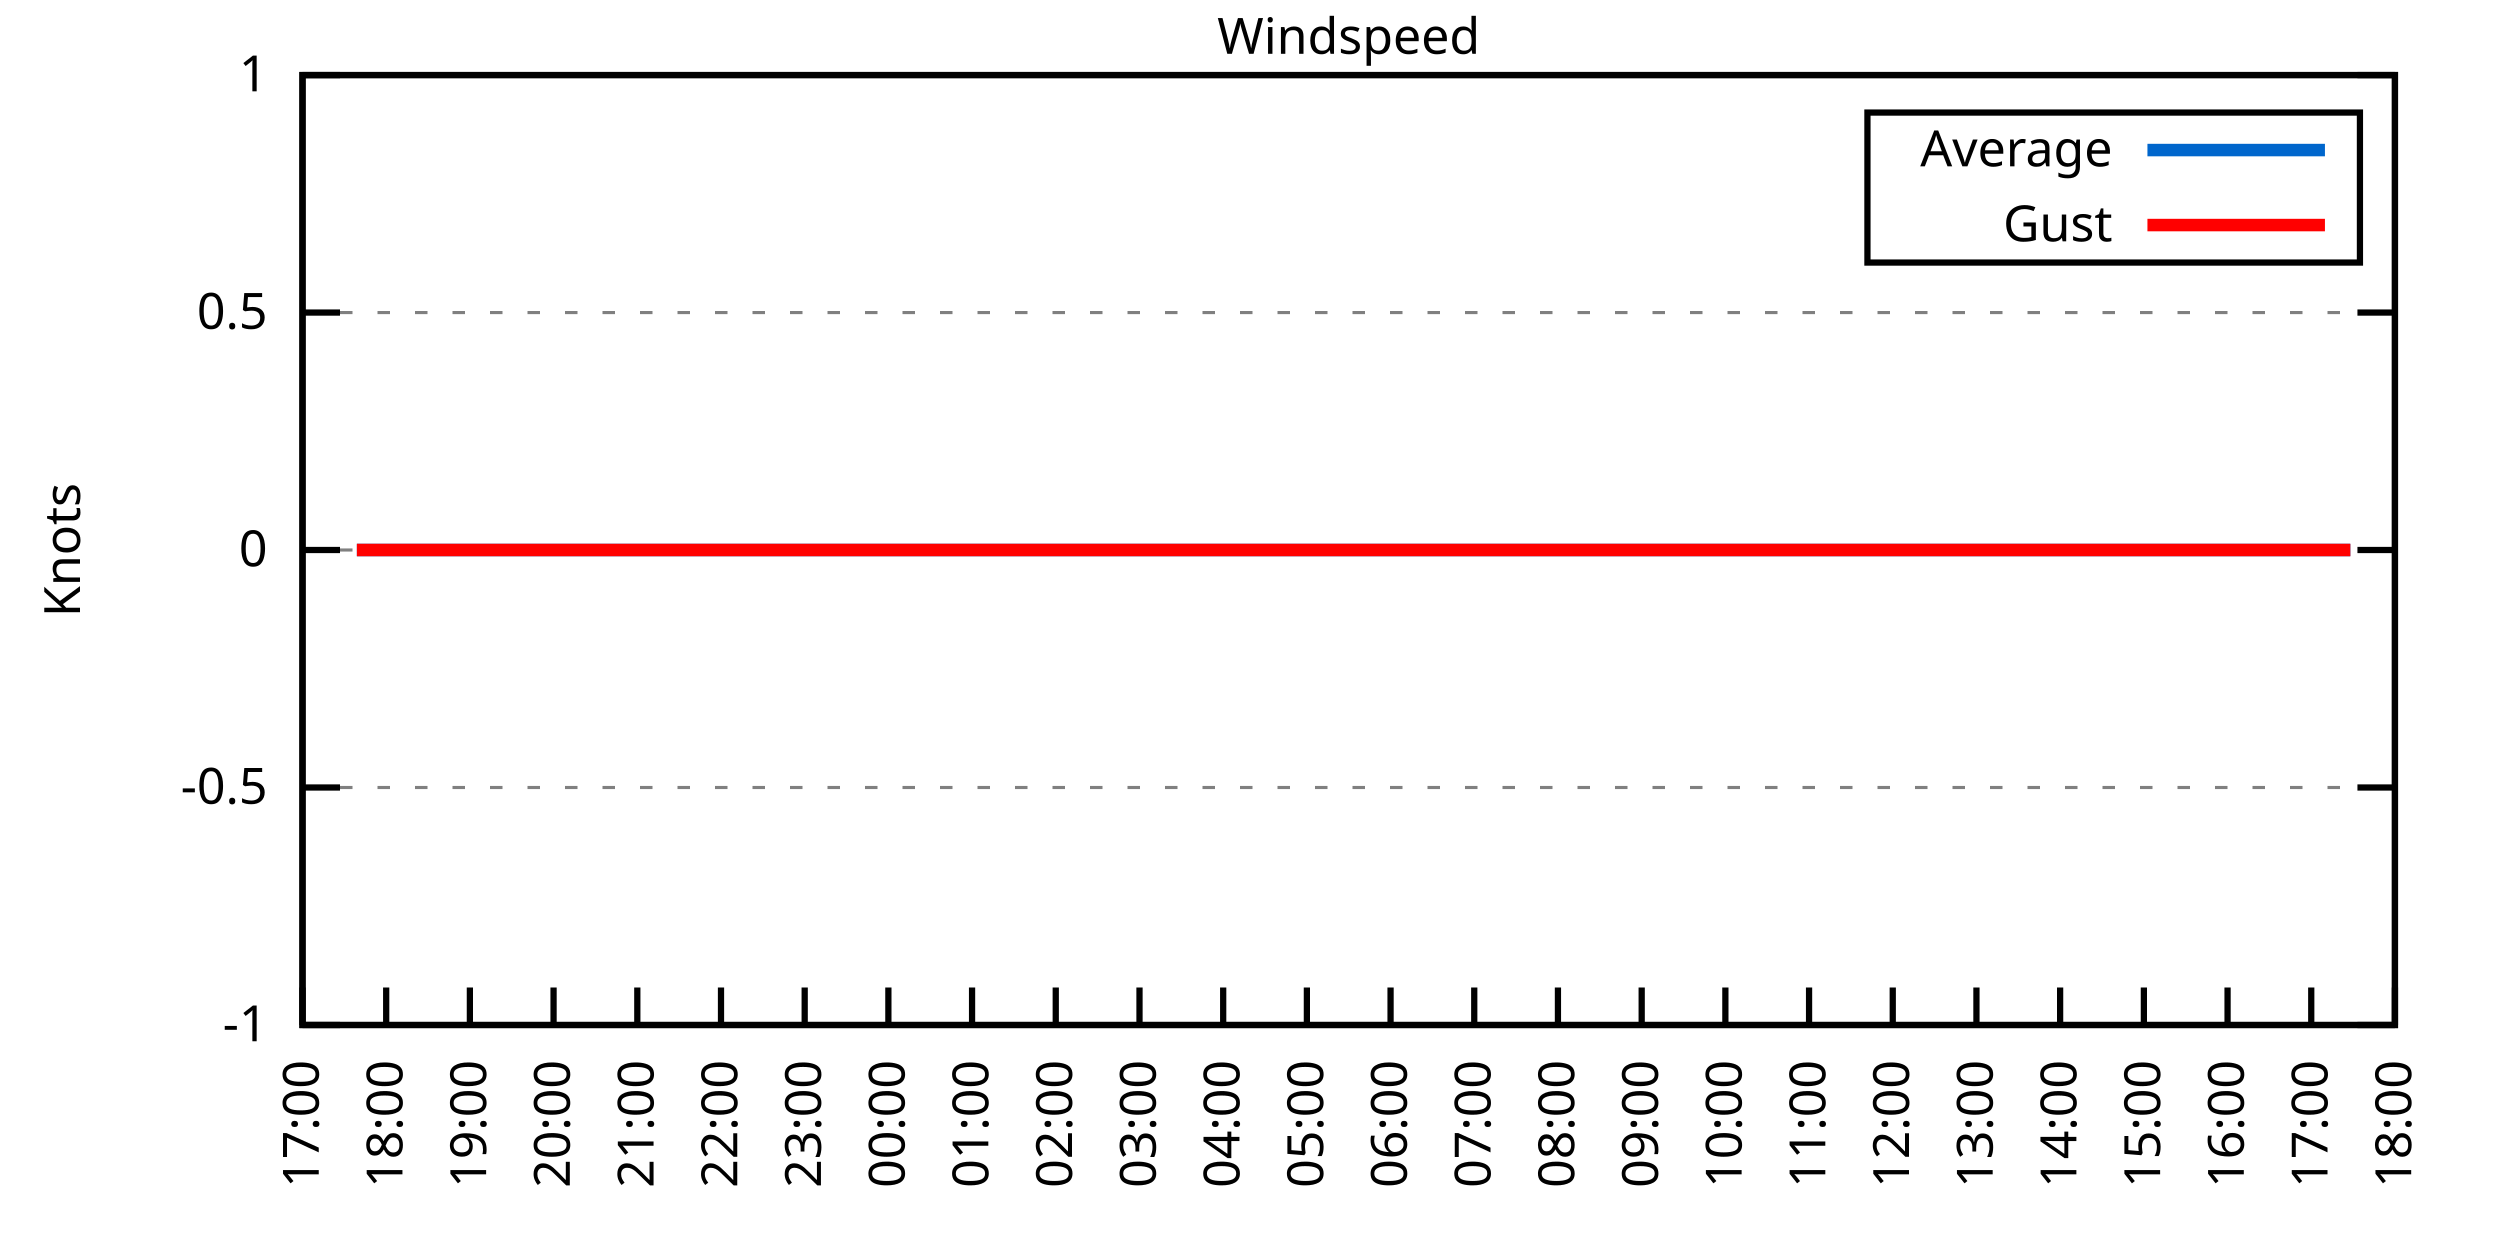
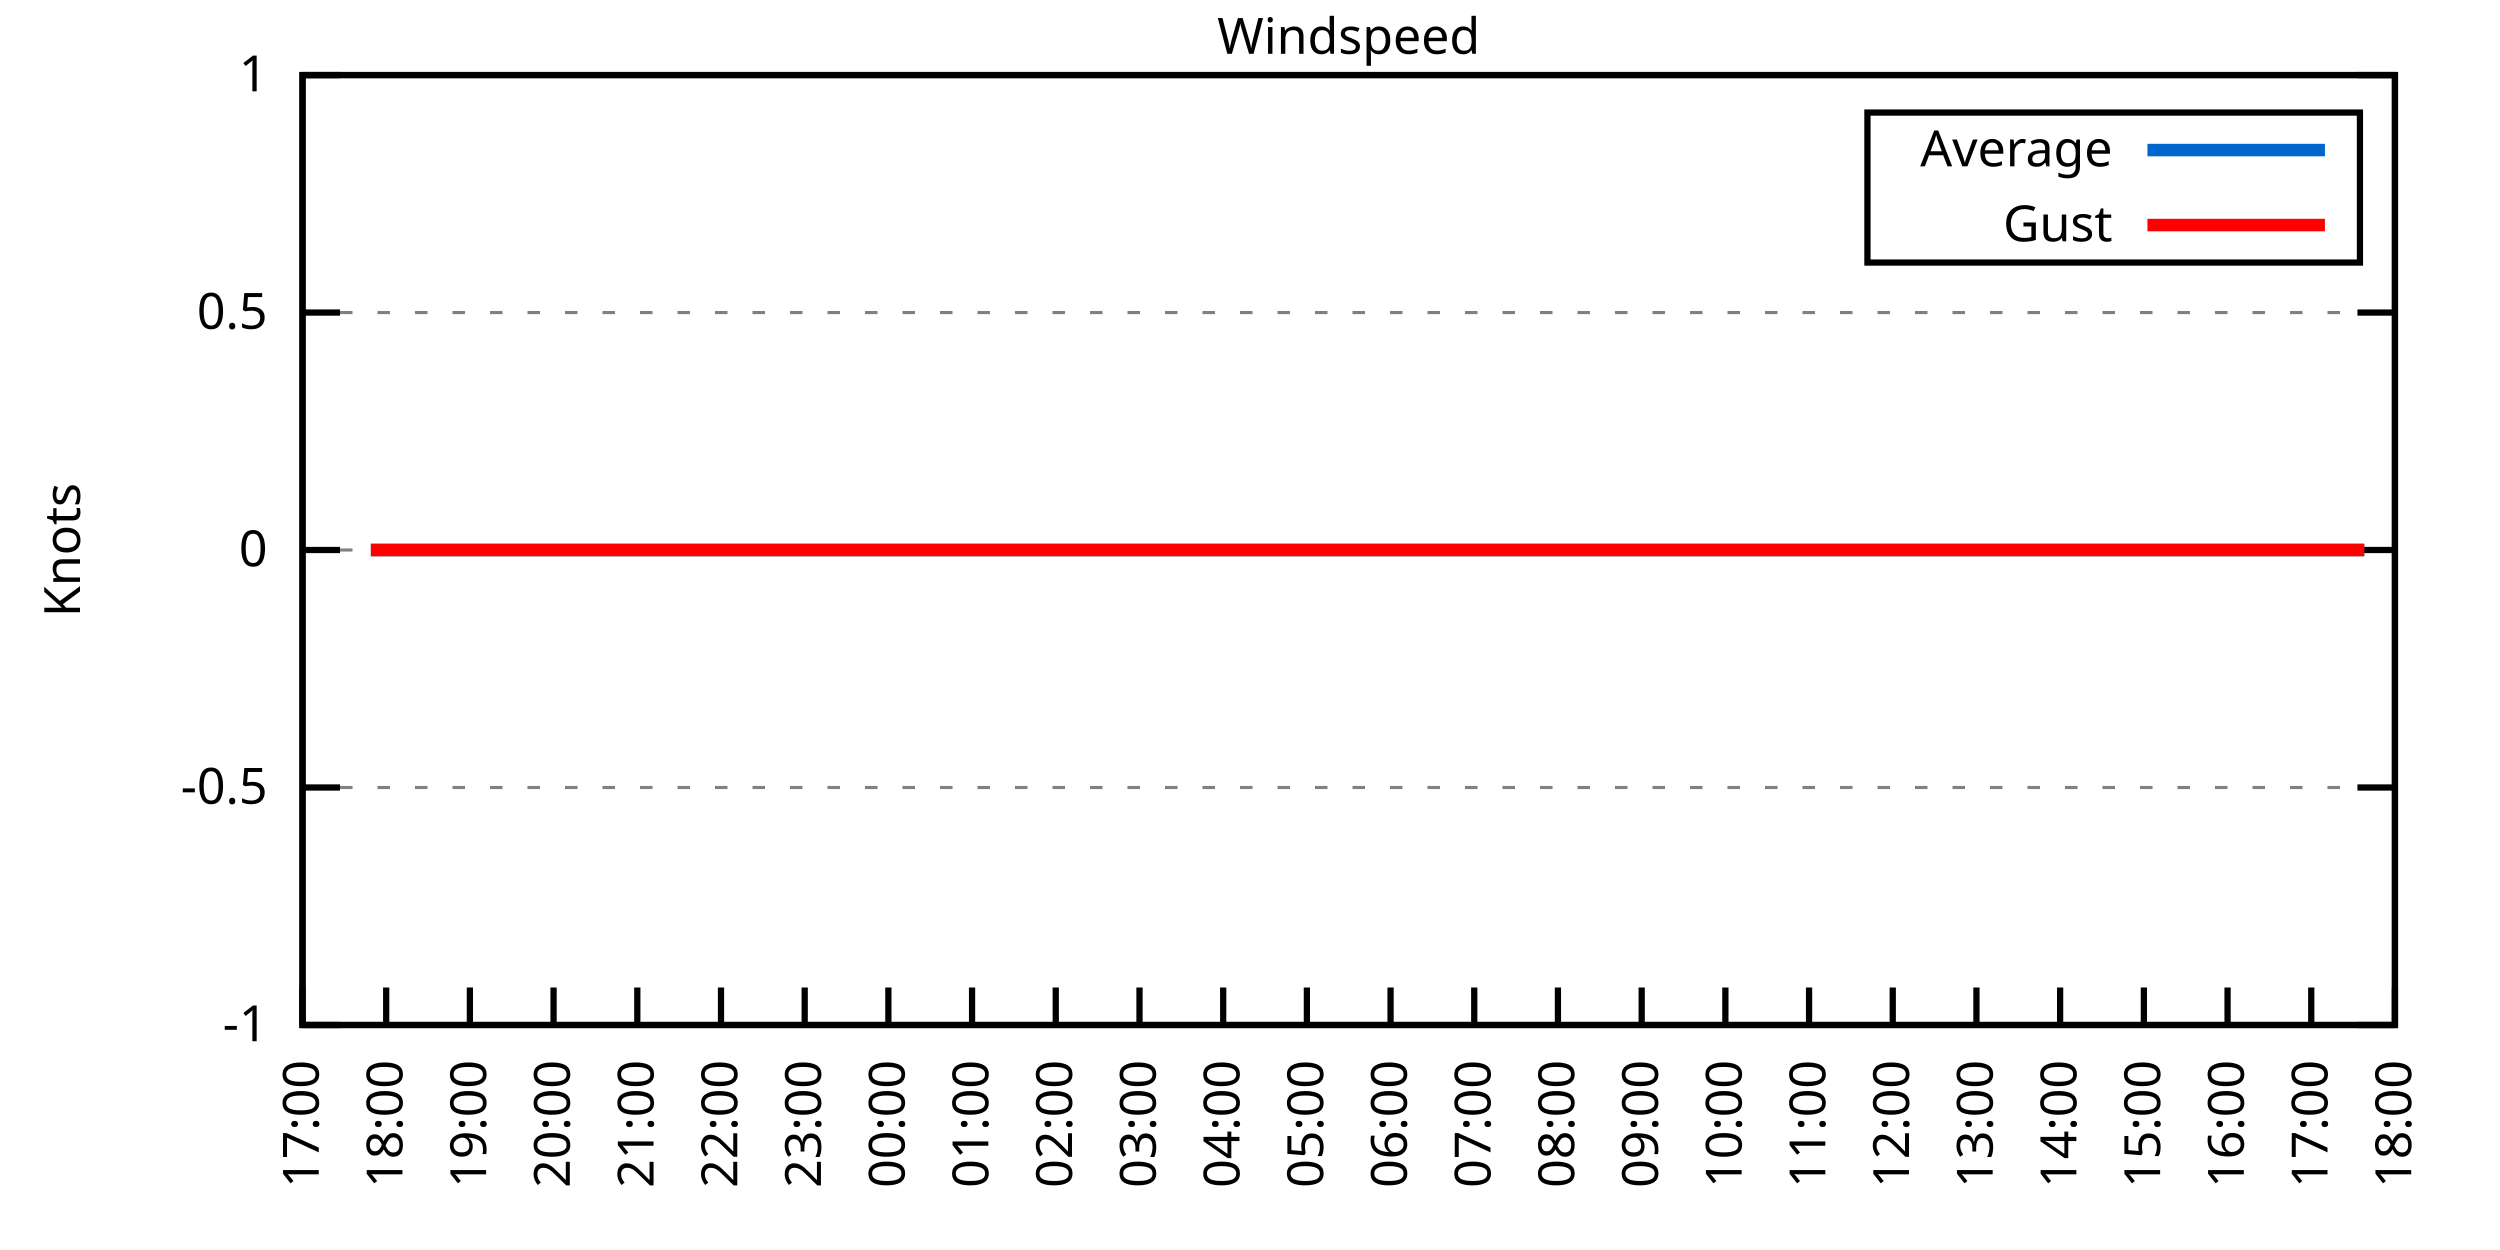
<svg xmlns="http://www.w3.org/2000/svg" xmlns:xlink="http://www.w3.org/1999/xlink" width="400" height="200" viewBox="0 0 400 200">
  <g id="gnuplot_canvas">
    <rect x="0" y="0" width="400" height="200" fill="none" />
    <defs>
      <circle id="gpDot" r="0.5" stroke-width="0.5" stroke="currentColor" />
      <path id="gpPt0" stroke-width="0.333" stroke="currentColor" d="M-1,0 h2 M0,-1 v2" />
      <path id="gpPt1" stroke-width="0.333" stroke="currentColor" d="M-1,-1 L1,1 M1,-1 L-1,1" />
      <path id="gpPt2" stroke-width="0.333" stroke="currentColor" d="M-1,0 L1,0 M0,-1 L0,1 M-1,-1 L1,1 M-1,1 L1,-1" />
      <rect id="gpPt3" stroke-width="0.333" stroke="currentColor" x="-1" y="-1" width="2" height="2" />
      <rect id="gpPt4" stroke-width="0.333" stroke="currentColor" fill="currentColor" x="-1" y="-1" width="2" height="2" />
      <circle id="gpPt5" stroke-width="0.333" stroke="currentColor" cx="0" cy="0" r="1" />
      <use xlink:href="#gpPt5" id="gpPt6" fill="currentColor" stroke="none" />
      <path id="gpPt7" stroke-width="0.333" stroke="currentColor" d="M0,-1.33 L-1.33,0.67 L1.33,0.67 z" />
      <use xlink:href="#gpPt7" id="gpPt8" fill="currentColor" stroke="none" />
      <use xlink:href="#gpPt7" id="gpPt9" stroke="currentColor" transform="rotate(180)" />
      <use xlink:href="#gpPt9" id="gpPt10" fill="currentColor" stroke="none" />
      <use xlink:href="#gpPt3" id="gpPt11" stroke="currentColor" transform="rotate(45)" />
      <use xlink:href="#gpPt11" id="gpPt12" fill="currentColor" stroke="none" />
      <path id="gpPt13" stroke-width="0.333" stroke="currentColor" d="M0,1.330 L1.265,0.411 L0.782,-1.067 L-0.782,-1.076 L-1.265,0.411 z" />
      <use xlink:href="#gpPt13" id="gpPt14" fill="currentColor" stroke="none" />
      <filter id="textbox" filterUnits="objectBoundingBox" x="0" y="0" height="1" width="1">
        <feFlood flood-color="white" flood-opacity="1" result="bgnd" />
        <feComposite in="SourceGraphic" in2="bgnd" operator="atop" />
      </filter>
      <filter id="greybox" filterUnits="objectBoundingBox" x="0" y="0" height="1" width="1">
        <feFlood flood-color="lightgrey" flood-opacity="1" result="grey" />
        <feComposite in="SourceGraphic" in2="grey" operator="atop" />
      </filter>
    </defs>
    <g fill="none" color="white" stroke="currentColor" stroke-width="1.00" stroke-linecap="butt" stroke-linejoin="miter">
</g>
    <g fill="none" color="black" stroke="currentColor" stroke-width="1.00" stroke-linecap="butt" stroke-linejoin="miter">
      <g stroke="none" shape-rendering="crispEdges">
        <polygon fill="rgb(255, 255, 255)" points="48.40,164.00 383.18,164.00 383.18,12.02 48.40,12.02 " />
      </g>
    </g>
    <g fill="none" color="black" stroke="currentColor" stroke-width="1.00" stroke-linecap="butt" stroke-linejoin="miter">
</g>
    <g fill="none" color="black" stroke="black" stroke-width="0.50" stroke-linecap="butt" stroke-linejoin="miter">
</g>
    <g fill="none" color="gray" stroke="currentColor" stroke-width="0.50" stroke-linecap="butt" stroke-linejoin="miter">
      <path stroke="gray" stroke-dasharray="2,4" class="gridline" d="M48.40,164.00 L383.19,164.00  " />
    </g>
    <g fill="none" color="gray" stroke="gray" stroke-width="1.00" stroke-linecap="butt" stroke-linejoin="miter">
</g>
    <g fill="none" color="black" stroke="currentColor" stroke-width="1.00" stroke-linecap="butt" stroke-linejoin="miter">
      <path stroke="black" d="M48.40,164.00 L54.40,164.00 M383.19,164.00 L377.19,164.00  " />
      <g transform="translate(42.80,166.60)" stroke="none" fill="black" font-family="Sans" font-size="8.00" text-anchor="end">
        <text>
          <tspan font-family="Sans">-1</tspan>
        </text>
      </g>
    </g>
    <g fill="none" color="black" stroke="currentColor" stroke-width="1.00" stroke-linecap="butt" stroke-linejoin="miter">
</g>
    <g fill="none" color="black" stroke="black" stroke-width="0.50" stroke-linecap="butt" stroke-linejoin="miter">
</g>
    <g fill="none" color="gray" stroke="currentColor" stroke-width="0.50" stroke-linecap="butt" stroke-linejoin="miter">
      <path stroke="gray" stroke-dasharray="2,4" class="gridline" d="M48.40,126.00 L383.19,126.00  " />
    </g>
    <g fill="none" color="gray" stroke="gray" stroke-width="1.00" stroke-linecap="butt" stroke-linejoin="miter">
</g>
    <g fill="none" color="black" stroke="currentColor" stroke-width="1.00" stroke-linecap="butt" stroke-linejoin="miter">
      <path stroke="black" d="M48.40,126.00 L54.40,126.00 M383.19,126.00 L377.19,126.00  " />
      <g transform="translate(42.80,128.60)" stroke="none" fill="black" font-family="Sans" font-size="8.00" text-anchor="end">
        <text>
          <tspan font-family="Sans">-0.5</tspan>
        </text>
      </g>
    </g>
    <g fill="none" color="black" stroke="currentColor" stroke-width="1.00" stroke-linecap="butt" stroke-linejoin="miter">
</g>
    <g fill="none" color="black" stroke="black" stroke-width="0.50" stroke-linecap="butt" stroke-linejoin="miter">
</g>
    <g fill="none" color="gray" stroke="currentColor" stroke-width="0.50" stroke-linecap="butt" stroke-linejoin="miter">
      <path stroke="gray" stroke-dasharray="2,4" class="gridline" d="M48.40,88.00 L383.19,88.00  " />
    </g>
    <g fill="none" color="gray" stroke="gray" stroke-width="1.00" stroke-linecap="butt" stroke-linejoin="miter">
</g>
    <g fill="none" color="black" stroke="currentColor" stroke-width="1.00" stroke-linecap="butt" stroke-linejoin="miter">
      <path stroke="black" d="M48.40,88.00 L54.40,88.00 M383.19,88.00 L377.19,88.00  " />
      <g transform="translate(42.80,90.60)" stroke="none" fill="black" font-family="Sans" font-size="8.00" text-anchor="end">
        <text>
          <tspan font-family="Sans"> 0</tspan>
        </text>
      </g>
    </g>
    <g fill="none" color="black" stroke="currentColor" stroke-width="1.00" stroke-linecap="butt" stroke-linejoin="miter">
</g>
    <g fill="none" color="black" stroke="black" stroke-width="0.50" stroke-linecap="butt" stroke-linejoin="miter">
</g>
    <g fill="none" color="gray" stroke="currentColor" stroke-width="0.50" stroke-linecap="butt" stroke-linejoin="miter">
      <path stroke="gray" stroke-dasharray="2,4" class="gridline" d="M48.40,50.01 L383.19,50.01  " />
    </g>
    <g fill="none" color="gray" stroke="gray" stroke-width="1.00" stroke-linecap="butt" stroke-linejoin="miter">
</g>
    <g fill="none" color="black" stroke="currentColor" stroke-width="1.00" stroke-linecap="butt" stroke-linejoin="miter">
      <path stroke="black" d="M48.40,50.01 L54.40,50.01 M383.19,50.01 L377.19,50.01  " />
      <g transform="translate(42.80,52.61)" stroke="none" fill="black" font-family="Sans" font-size="8.00" text-anchor="end">
        <text>
          <tspan font-family="Sans"> 0.5</tspan>
        </text>
      </g>
    </g>
    <g fill="none" color="black" stroke="currentColor" stroke-width="1.00" stroke-linecap="butt" stroke-linejoin="miter">
</g>
    <g fill="none" color="black" stroke="black" stroke-width="0.50" stroke-linecap="butt" stroke-linejoin="miter">
</g>
    <g fill="none" color="gray" stroke="currentColor" stroke-width="0.50" stroke-linecap="butt" stroke-linejoin="miter">
      <path stroke="gray" stroke-dasharray="2,4" class="gridline" d="M48.40,12.01 L383.19,12.01  " />
    </g>
    <g fill="none" color="gray" stroke="gray" stroke-width="1.00" stroke-linecap="butt" stroke-linejoin="miter">
</g>
    <g fill="none" color="black" stroke="currentColor" stroke-width="1.00" stroke-linecap="butt" stroke-linejoin="miter">
      <path stroke="black" d="M48.40,12.01 L54.40,12.01 M383.19,12.01 L377.19,12.01  " />
      <g transform="translate(42.80,14.61)" stroke="none" fill="black" font-family="Sans" font-size="8.00" text-anchor="end">
        <text>
          <tspan font-family="Sans"> 1</tspan>
        </text>
      </g>
    </g>
    <g fill="none" color="black" stroke="currentColor" stroke-width="1.00" stroke-linecap="butt" stroke-linejoin="miter">
      <path stroke="black" d="M48.40,164.00 L48.40,158.00  " />
      <g transform="translate(51.00,169.60) rotate(270.00)" stroke="none" fill="black" font-family="Sans" font-size="8.00" text-anchor="end">
        <text>
          <tspan font-family="Sans">17:00</tspan>
        </text>
      </g>
    </g>
    <g fill="none" color="black" stroke="currentColor" stroke-width="1.00" stroke-linecap="butt" stroke-linejoin="miter">
      <path stroke="black" d="M61.79,164.00 L61.79,158.00  " />
      <g transform="translate(64.39,169.60) rotate(270.00)" stroke="none" fill="black" font-family="Sans" font-size="8.00" text-anchor="end">
        <text>
          <tspan font-family="Sans">18:00</tspan>
        </text>
      </g>
    </g>
    <g fill="none" color="black" stroke="currentColor" stroke-width="1.00" stroke-linecap="butt" stroke-linejoin="miter">
      <path stroke="black" d="M75.18,164.00 L75.18,158.00  " />
      <g transform="translate(77.78,169.60) rotate(270.00)" stroke="none" fill="black" font-family="Sans" font-size="8.00" text-anchor="end">
        <text>
          <tspan font-family="Sans">19:00</tspan>
        </text>
      </g>
    </g>
    <g fill="none" color="black" stroke="currentColor" stroke-width="1.00" stroke-linecap="butt" stroke-linejoin="miter">
      <path stroke="black" d="M88.57,164.00 L88.57,158.00  " />
      <g transform="translate(91.17,169.60) rotate(270.00)" stroke="none" fill="black" font-family="Sans" font-size="8.00" text-anchor="end">
        <text>
          <tspan font-family="Sans">20:00</tspan>
        </text>
      </g>
    </g>
    <g fill="none" color="black" stroke="currentColor" stroke-width="1.00" stroke-linecap="butt" stroke-linejoin="miter">
      <path stroke="black" d="M101.97,164.00 L101.97,158.00  " />
      <g transform="translate(104.57,169.60) rotate(270.00)" stroke="none" fill="black" font-family="Sans" font-size="8.00" text-anchor="end">
        <text>
          <tspan font-family="Sans">21:00</tspan>
        </text>
      </g>
    </g>
    <g fill="none" color="black" stroke="currentColor" stroke-width="1.00" stroke-linecap="butt" stroke-linejoin="miter">
      <path stroke="black" d="M115.36,164.00 L115.36,158.00  " />
      <g transform="translate(117.96,169.60) rotate(270.00)" stroke="none" fill="black" font-family="Sans" font-size="8.00" text-anchor="end">
        <text>
          <tspan font-family="Sans">22:00</tspan>
        </text>
      </g>
    </g>
    <g fill="none" color="black" stroke="currentColor" stroke-width="1.00" stroke-linecap="butt" stroke-linejoin="miter">
      <path stroke="black" d="M128.75,164.00 L128.75,158.00  " />
      <g transform="translate(131.35,169.60) rotate(270.00)" stroke="none" fill="black" font-family="Sans" font-size="8.00" text-anchor="end">
        <text>
          <tspan font-family="Sans">23:00</tspan>
        </text>
      </g>
    </g>
    <g fill="none" color="black" stroke="currentColor" stroke-width="1.00" stroke-linecap="butt" stroke-linejoin="miter">
      <path stroke="black" d="M142.14,164.00 L142.14,158.00  " />
      <g transform="translate(144.74,169.60) rotate(270.00)" stroke="none" fill="black" font-family="Sans" font-size="8.00" text-anchor="end">
        <text>
          <tspan font-family="Sans">00:00</tspan>
        </text>
      </g>
    </g>
    <g fill="none" color="black" stroke="currentColor" stroke-width="1.00" stroke-linecap="butt" stroke-linejoin="miter">
      <path stroke="black" d="M155.53,164.00 L155.53,158.00  " />
      <g transform="translate(158.13,169.60) rotate(270.00)" stroke="none" fill="black" font-family="Sans" font-size="8.00" text-anchor="end">
        <text>
          <tspan font-family="Sans">01:00</tspan>
        </text>
      </g>
    </g>
    <g fill="none" color="black" stroke="currentColor" stroke-width="1.00" stroke-linecap="butt" stroke-linejoin="miter">
      <path stroke="black" d="M168.92,164.00 L168.92,158.00  " />
      <g transform="translate(171.52,169.60) rotate(270.00)" stroke="none" fill="black" font-family="Sans" font-size="8.00" text-anchor="end">
        <text>
          <tspan font-family="Sans">02:00</tspan>
        </text>
      </g>
    </g>
    <g fill="none" color="black" stroke="currentColor" stroke-width="1.00" stroke-linecap="butt" stroke-linejoin="miter">
      <path stroke="black" d="M182.32,164.00 L182.32,158.00  " />
      <g transform="translate(184.92,169.60) rotate(270.00)" stroke="none" fill="black" font-family="Sans" font-size="8.00" text-anchor="end">
        <text>
          <tspan font-family="Sans">03:00</tspan>
        </text>
      </g>
    </g>
    <g fill="none" color="black" stroke="currentColor" stroke-width="1.00" stroke-linecap="butt" stroke-linejoin="miter">
      <path stroke="black" d="M195.71,164.00 L195.71,158.00  " />
      <g transform="translate(198.31,169.60) rotate(270.00)" stroke="none" fill="black" font-family="Sans" font-size="8.00" text-anchor="end">
        <text>
          <tspan font-family="Sans">04:00</tspan>
        </text>
      </g>
    </g>
    <g fill="none" color="black" stroke="currentColor" stroke-width="1.00" stroke-linecap="butt" stroke-linejoin="miter">
      <path stroke="black" d="M209.10,164.00 L209.10,158.00  " />
      <g transform="translate(211.70,169.60) rotate(270.00)" stroke="none" fill="black" font-family="Sans" font-size="8.00" text-anchor="end">
        <text>
          <tspan font-family="Sans">05:00</tspan>
        </text>
      </g>
    </g>
    <g fill="none" color="black" stroke="currentColor" stroke-width="1.00" stroke-linecap="butt" stroke-linejoin="miter">
      <path stroke="black" d="M222.49,164.00 L222.49,158.00  " />
      <g transform="translate(225.09,169.60) rotate(270.00)" stroke="none" fill="black" font-family="Sans" font-size="8.00" text-anchor="end">
        <text>
          <tspan font-family="Sans">06:00</tspan>
        </text>
      </g>
    </g>
    <g fill="none" color="black" stroke="currentColor" stroke-width="1.00" stroke-linecap="butt" stroke-linejoin="miter">
      <path stroke="black" d="M235.88,164.00 L235.88,158.00  " />
      <g transform="translate(238.48,169.60) rotate(270.00)" stroke="none" fill="black" font-family="Sans" font-size="8.00" text-anchor="end">
        <text>
          <tspan font-family="Sans">07:00</tspan>
        </text>
      </g>
    </g>
    <g fill="none" color="black" stroke="currentColor" stroke-width="1.00" stroke-linecap="butt" stroke-linejoin="miter">
      <path stroke="black" d="M249.27,164.00 L249.27,158.00  " />
      <g transform="translate(251.87,169.60) rotate(270.00)" stroke="none" fill="black" font-family="Sans" font-size="8.00" text-anchor="end">
        <text>
          <tspan font-family="Sans">08:00</tspan>
        </text>
      </g>
    </g>
    <g fill="none" color="black" stroke="currentColor" stroke-width="1.00" stroke-linecap="butt" stroke-linejoin="miter">
      <path stroke="black" d="M262.67,164.00 L262.67,158.00  " />
      <g transform="translate(265.27,169.60) rotate(270.00)" stroke="none" fill="black" font-family="Sans" font-size="8.00" text-anchor="end">
        <text>
          <tspan font-family="Sans">09:00</tspan>
        </text>
      </g>
    </g>
    <g fill="none" color="black" stroke="currentColor" stroke-width="1.00" stroke-linecap="butt" stroke-linejoin="miter">
      <path stroke="black" d="M276.06,164.00 L276.06,158.00  " />
      <g transform="translate(278.66,169.60) rotate(270.00)" stroke="none" fill="black" font-family="Sans" font-size="8.00" text-anchor="end">
        <text>
          <tspan font-family="Sans">10:00</tspan>
        </text>
      </g>
    </g>
    <g fill="none" color="black" stroke="currentColor" stroke-width="1.00" stroke-linecap="butt" stroke-linejoin="miter">
      <path stroke="black" d="M289.45,164.00 L289.45,158.00  " />
      <g transform="translate(292.05,169.60) rotate(270.00)" stroke="none" fill="black" font-family="Sans" font-size="8.00" text-anchor="end">
        <text>
          <tspan font-family="Sans">11:00</tspan>
        </text>
      </g>
    </g>
    <g fill="none" color="black" stroke="currentColor" stroke-width="1.00" stroke-linecap="butt" stroke-linejoin="miter">
      <path stroke="black" d="M302.84,164.00 L302.84,158.00  " />
      <g transform="translate(305.44,169.60) rotate(270.00)" stroke="none" fill="black" font-family="Sans" font-size="8.00" text-anchor="end">
        <text>
          <tspan font-family="Sans">12:00</tspan>
        </text>
      </g>
    </g>
    <g fill="none" color="black" stroke="currentColor" stroke-width="1.00" stroke-linecap="butt" stroke-linejoin="miter">
      <path stroke="black" d="M316.23,164.00 L316.23,158.00  " />
      <g transform="translate(318.83,169.60) rotate(270.00)" stroke="none" fill="black" font-family="Sans" font-size="8.00" text-anchor="end">
        <text>
          <tspan font-family="Sans">13:00</tspan>
        </text>
      </g>
    </g>
    <g fill="none" color="black" stroke="currentColor" stroke-width="1.00" stroke-linecap="butt" stroke-linejoin="miter">
      <path stroke="black" d="M329.62,164.00 L329.62,158.00  " />
      <g transform="translate(332.22,169.60) rotate(270.00)" stroke="none" fill="black" font-family="Sans" font-size="8.00" text-anchor="end">
        <text>
          <tspan font-family="Sans">14:00</tspan>
        </text>
      </g>
    </g>
    <g fill="none" color="black" stroke="currentColor" stroke-width="1.00" stroke-linecap="butt" stroke-linejoin="miter">
      <path stroke="black" d="M343.02,164.00 L343.02,158.00  " />
      <g transform="translate(345.62,169.60) rotate(270.00)" stroke="none" fill="black" font-family="Sans" font-size="8.00" text-anchor="end">
        <text>
          <tspan font-family="Sans">15:00</tspan>
        </text>
      </g>
    </g>
    <g fill="none" color="black" stroke="currentColor" stroke-width="1.00" stroke-linecap="butt" stroke-linejoin="miter">
      <path stroke="black" d="M356.41,164.00 L356.41,158.00  " />
      <g transform="translate(359.01,169.60) rotate(270.00)" stroke="none" fill="black" font-family="Sans" font-size="8.00" text-anchor="end">
        <text>
          <tspan font-family="Sans">16:00</tspan>
        </text>
      </g>
    </g>
    <g fill="none" color="black" stroke="currentColor" stroke-width="1.00" stroke-linecap="butt" stroke-linejoin="miter">
      <path stroke="black" d="M369.80,164.00 L369.80,158.00  " />
      <g transform="translate(372.40,169.60) rotate(270.00)" stroke="none" fill="black" font-family="Sans" font-size="8.00" text-anchor="end">
        <text>
          <tspan font-family="Sans">17:00</tspan>
        </text>
      </g>
    </g>
    <g fill="none" color="black" stroke="currentColor" stroke-width="1.00" stroke-linecap="butt" stroke-linejoin="miter">
      <path stroke="black" d="M383.19,164.00 L383.19,158.00  " />
      <g transform="translate(385.79,169.60) rotate(270.00)" stroke="none" fill="black" font-family="Sans" font-size="8.00" text-anchor="end">
        <text>
          <tspan font-family="Sans">18:00</tspan>
        </text>
      </g>
    </g>
    <g fill="none" color="black" stroke="currentColor" stroke-width="1.00" stroke-linecap="butt" stroke-linejoin="miter">
</g>
    <g fill="none" color="black" stroke="currentColor" stroke-width="1.00" stroke-linecap="butt" stroke-linejoin="miter">
      <path stroke="black" d="M48.40,12.01 L48.40,164.00 L383.19,164.00 L383.19,12.01 L48.40,12.01 Z  " />
    </g>
    <g fill="none" color="black" stroke="currentColor" stroke-width="1.00" stroke-linecap="butt" stroke-linejoin="miter">
</g>
    <g fill="none" color="black" stroke="currentColor" stroke-width="1.00" stroke-linecap="butt" stroke-linejoin="miter">
      <path stroke="black" d="M298.79,42.01 L298.79,18.01 L377.59,18.01 L377.59,42.01 L298.79,42.01 Z  " />
    </g>
    <g id="Windspeed_plot_1">
      <g fill="none" color="white" stroke="black" stroke-width="2.00" stroke-linecap="butt" stroke-linejoin="miter">
</g>
      <g fill="none" color="black" stroke="currentColor" stroke-width="2.00" stroke-linecap="butt" stroke-linejoin="miter">
        <g transform="translate(337.99,26.61)" stroke="none" fill="black" font-family="Sans" font-size="8.00" text-anchor="end">
          <text>
            <tspan font-family="Sans">Average</tspan>
          </text>
        </g>
      </g>
      <g fill="none" color="black" stroke="currentColor" stroke-width="2.00" stroke-linecap="butt" stroke-linejoin="miter">
-         <path stroke="rgb(  0, 102, 204)" d="M343.59,24.01 L371.99,24.01 M57.10,88.00 L59.34,88.00 L61.35,88.00 L63.80,88.00 L65.81,88.00 L68.26,88.00   L70.27,88.00 L72.73,88.00 L74.96,88.00 L76.97,88.00 L79.20,88.00 L81.43,88.00 L83.89,88.00 L86.12,88.00   L88.13,88.00 L90.36,88.00 L92.82,88.00 L94.82,88.00 L97.28,88.00 L99.51,88.00 L101.52,88.00 L103.98,88.00   L106.21,88.00 L108.22,88.00 L110.45,88.00 L112.90,88.00 L114.91,88.00 L117.14,88.00 L119.15,88.00 L121.61,88.00   L124.06,88.00 L126.07,88.00 L128.30,88.00 L130.76,88.00 L132.99,88.00 L135.22,88.00 L137.45,88.00 L139.69,88.00   L141.69,88.00 L144.15,88.00 L146.16,88.00 L148.61,88.00 L150.85,88.00 L153.08,88.00 L155.31,88.00 L157.10,88.00   L159.77,88.00 L162.01,88.00 L164.01,88.00 L166.25,88.00 L168.48,88.00 L170.93,88.00 L173.17,88.00 L175.17,88.00   L177.41,88.00 L179.86,88.00 L182.09,88.00 L184.10,88.00 L186.56,88.00 L188.57,88.00 L191.02,88.00 L193.03,88.00   L195.26,88.00 L197.49,88.00 L199.95,88.00 L201.96,88.00 L204.41,88.00 L206.64,88.00 L208.88,88.00 L211.11,88.00   L213.12,88.00 L215.57,88.00 L217.80,88.00 L220.04,88.00 L222.27,88.00 L224.28,88.00 L226.73,88.00 L228.96,88.00   L230.97,88.00 L233.20,88.00 L235.66,88.00 L237.67,88.00 L240.12,88.00 L242.13,88.00 L244.59,88.00 L246.60,88.00   L248.83,88.00 L251.06,88.00 L253.51,88.00 L255.30,88.00 L257.98,88.00 L260.21,88.00 L262.44,88.00 L264.45,88.00   L266.91,88.00 L269.14,88.00 L271.37,88.00 L273.60,88.00 L275.61,88.00 L278.07,88.00 L280.07,88.00 L282.53,88.00   L284.76,88.00 L286.99,88.00 L289.23,88.00 L291.23,88.00 L293.47,88.00 L295.92,88.00 L297.93,88.00 L300.39,88.00   L302.39,88.00 L304.85,88.00 L306.63,88.00 L309.09,88.00 L311.32,88.00 L313.33,88.00 L315.79,88.00 L318.24,88.00   L320.47,88.00 L322.26,88.00 L324.71,88.00 L326.72,88.00 L329.18,88.00 L331.63,88.00 L333.64,88.00 L336.10,88.00   L338.10,88.00 L340.56,88.00 L342.79,88.00 L344.80,88.00 L347.26,88.00 L349.49,88.00 L351.27,88.00 L353.95,88.00   L355.74,88.00 L358.42,88.00 L360.65,88.00 L362.88,88.00 L365.11,88.00 L367.34,88.00 L369.58,88.00 L371.81,88.00   L373.59,88.00 L376.05,88.00  " />
+         <path stroke="rgb(  0, 102, 204)" d="M343.59,24.01 L371.99,24.01 M59.34,88.00 L61.35,88.00 L63.80,88.00 L65.81,88.00 L68.26,88.00 L70.27,88.00   L72.73,88.00 L74.96,88.00 L76.97,88.00 L79.20,88.00 L81.43,88.00 L83.89,88.00 L86.12,88.00 L88.13,88.00   L90.36,88.00 L92.82,88.00 L94.82,88.00 L97.28,88.00 L99.51,88.00 L101.52,88.00 L103.98,88.00 L106.21,88.00   L108.22,88.00 L110.45,88.00 L112.90,88.00 L114.91,88.00 L117.14,88.00 L119.15,88.00 L121.61,88.00 L124.06,88.00   L126.07,88.00 L128.30,88.00 L130.76,88.00 L132.99,88.00 L135.22,88.00 L137.45,88.00 L139.69,88.00 L141.69,88.00   L144.15,88.00 L146.16,88.00 L148.61,88.00 L150.85,88.00 L153.08,88.00 L155.31,88.00 L157.10,88.00 L159.77,88.00   L162.01,88.00 L164.01,88.00 L166.25,88.00 L168.48,88.00 L170.93,88.00 L173.17,88.00 L175.17,88.00 L177.41,88.00   L179.86,88.00 L182.09,88.00 L184.10,88.00 L186.56,88.00 L188.57,88.00 L191.02,88.00 L193.03,88.00 L195.26,88.00   L197.49,88.00 L199.95,88.00 L201.96,88.00 L204.41,88.00 L206.64,88.00 L208.88,88.00 L211.11,88.00 L213.12,88.00   L215.57,88.00 L217.80,88.00 L220.04,88.00 L222.27,88.00 L224.28,88.00 L226.73,88.00 L228.96,88.00 L230.97,88.00   L233.20,88.00 L235.66,88.00 L237.67,88.00 L240.12,88.00 L242.13,88.00 L244.59,88.00 L246.60,88.00 L248.83,88.00   L251.06,88.00 L253.51,88.00 L255.30,88.00 L257.98,88.00 L260.21,88.00 L262.44,88.00 L264.45,88.00 L266.91,88.00   L269.14,88.00 L271.37,88.00 L273.60,88.00 L275.61,88.00 L278.07,88.00 L280.07,88.00 L282.53,88.00 L284.76,88.00   L286.99,88.00 L289.23,88.00 L291.23,88.00 L293.47,88.00 L295.92,88.00 L297.93,88.00 L300.39,88.00 L302.39,88.00   L304.85,88.00 L306.63,88.00 L309.09,88.00 L311.32,88.00 L313.33,88.00 L315.79,88.00 L318.24,88.00 L320.47,88.00   L322.26,88.00 L324.71,88.00 L326.72,88.00 L329.18,88.00 L331.63,88.00 L333.64,88.00 L336.10,88.00 L338.10,88.00   L340.56,88.00 L342.79,88.00 L344.80,88.00 L347.26,88.00 L349.49,88.00 L351.27,88.00 L353.95,88.00 L355.74,88.00   L358.42,88.00 L360.65,88.00 L362.88,88.00 L365.11,88.00 L367.34,88.00 L369.58,88.00 L371.81,88.00 L373.59,88.00   L376.05,88.00 L378.28,88.00  " />
      </g>
    </g>
    <g id="Windspeed_plot_2">
      <g fill="none" color="black" stroke="currentColor" stroke-width="2.00" stroke-linecap="butt" stroke-linejoin="miter">
        <g transform="translate(337.99,38.61)" stroke="none" fill="black" font-family="Sans" font-size="8.00" text-anchor="end">
          <text>
            <tspan font-family="Sans">Gust</tspan>
          </text>
        </g>
      </g>
      <g fill="none" color="black" stroke="currentColor" stroke-width="2.00" stroke-linecap="butt" stroke-linejoin="miter">
-         <path stroke="rgb(255,   0,   0)" d="M343.59,36.01 L371.99,36.01 M57.10,88.00 L59.34,88.00 L61.35,88.00 L63.80,88.00 L65.81,88.00 L68.26,88.00   L70.27,88.00 L72.73,88.00 L74.96,88.00 L76.97,88.00 L79.20,88.00 L81.43,88.00 L83.89,88.00 L86.12,88.00   L88.13,88.00 L90.36,88.00 L92.82,88.00 L94.82,88.00 L97.28,88.00 L99.51,88.00 L101.52,88.00 L103.98,88.00   L106.21,88.00 L108.22,88.00 L110.45,88.00 L112.90,88.00 L114.91,88.00 L117.14,88.00 L119.15,88.00 L121.61,88.00   L124.06,88.00 L126.07,88.00 L128.30,88.00 L130.76,88.00 L132.99,88.00 L135.22,88.00 L137.45,88.00 L139.69,88.00   L141.69,88.00 L144.15,88.00 L146.16,88.00 L148.61,88.00 L150.85,88.00 L153.08,88.00 L155.31,88.00 L157.10,88.00   L159.77,88.00 L162.01,88.00 L164.01,88.00 L166.25,88.00 L168.48,88.00 L170.93,88.00 L173.17,88.00 L175.17,88.00   L177.41,88.00 L179.86,88.00 L182.09,88.00 L184.10,88.00 L186.56,88.00 L188.57,88.00 L191.02,88.00 L193.03,88.00   L195.26,88.00 L197.49,88.00 L199.95,88.00 L201.96,88.00 L204.41,88.00 L206.64,88.00 L208.88,88.00 L211.11,88.00   L213.12,88.00 L215.57,88.00 L217.80,88.00 L220.04,88.00 L222.27,88.00 L224.28,88.00 L226.73,88.00 L228.96,88.00   L230.97,88.00 L233.20,88.00 L235.66,88.00 L237.67,88.00 L240.12,88.00 L242.13,88.00 L244.59,88.00 L246.60,88.00   L248.83,88.00 L251.06,88.00 L253.51,88.00 L255.30,88.00 L257.98,88.00 L260.21,88.00 L262.44,88.00 L264.45,88.00   L266.91,88.00 L269.14,88.00 L271.37,88.00 L273.60,88.00 L275.61,88.00 L278.07,88.00 L280.07,88.00 L282.53,88.00   L284.76,88.00 L286.99,88.00 L289.23,88.00 L291.23,88.00 L293.47,88.00 L295.92,88.00 L297.93,88.00 L300.39,88.00   L302.39,88.00 L304.85,88.00 L306.63,88.00 L309.09,88.00 L311.32,88.00 L313.33,88.00 L315.79,88.00 L318.24,88.00   L320.47,88.00 L322.26,88.00 L324.71,88.00 L326.72,88.00 L329.18,88.00 L331.63,88.00 L333.64,88.00 L336.10,88.00   L338.10,88.00 L340.56,88.00 L342.79,88.00 L344.80,88.00 L347.26,88.00 L349.49,88.00 L351.27,88.00 L353.95,88.00   L355.74,88.00 L358.42,88.00 L360.65,88.00 L362.88,88.00 L365.11,88.00 L367.34,88.00 L369.58,88.00 L371.81,88.00   L373.59,88.00 L376.05,88.00  " />
+         <path stroke="rgb(255,   0,   0)" d="M343.59,36.01 L371.99,36.01 M59.34,88.00 L61.35,88.00 L63.80,88.00 L65.81,88.00 L68.26,88.00 L70.27,88.00   L72.73,88.00 L74.96,88.00 L76.97,88.00 L79.20,88.00 L81.43,88.00 L83.89,88.00 L86.12,88.00 L88.13,88.00   L90.36,88.00 L92.82,88.00 L94.82,88.00 L97.28,88.00 L99.51,88.00 L101.52,88.00 L103.98,88.00 L106.21,88.00   L108.22,88.00 L110.45,88.00 L112.90,88.00 L114.91,88.00 L117.14,88.00 L119.15,88.00 L121.61,88.00 L124.06,88.00   L126.07,88.00 L128.30,88.00 L130.76,88.00 L132.99,88.00 L135.22,88.00 L137.45,88.00 L139.69,88.00 L141.69,88.00   L144.15,88.00 L146.16,88.00 L148.61,88.00 L150.85,88.00 L153.08,88.00 L155.31,88.00 L157.10,88.00 L159.77,88.00   L162.01,88.00 L164.01,88.00 L166.25,88.00 L168.48,88.00 L170.93,88.00 L173.17,88.00 L175.17,88.00 L177.41,88.00   L179.86,88.00 L182.09,88.00 L184.10,88.00 L186.56,88.00 L188.57,88.00 L191.02,88.00 L193.03,88.00 L195.26,88.00   L197.49,88.00 L199.95,88.00 L201.96,88.00 L204.41,88.00 L206.64,88.00 L208.88,88.00 L211.11,88.00 L213.12,88.00   L215.57,88.00 L217.80,88.00 L220.04,88.00 L222.27,88.00 L224.28,88.00 L226.73,88.00 L228.96,88.00 L230.97,88.00   L233.20,88.00 L235.66,88.00 L237.67,88.00 L240.12,88.00 L242.13,88.00 L244.59,88.00 L246.60,88.00 L248.83,88.00   L251.06,88.00 L253.51,88.00 L255.30,88.00 L257.98,88.00 L260.21,88.00 L262.44,88.00 L264.45,88.00 L266.91,88.00   L269.14,88.00 L271.37,88.00 L273.60,88.00 L275.61,88.00 L278.07,88.00 L280.07,88.00 L282.53,88.00 L284.76,88.00   L286.99,88.00 L289.23,88.00 L291.23,88.00 L293.47,88.00 L295.92,88.00 L297.93,88.00 L300.39,88.00 L302.39,88.00   L304.85,88.00 L306.63,88.00 L309.09,88.00 L311.32,88.00 L313.33,88.00 L315.79,88.00 L318.24,88.00 L320.47,88.00   L322.26,88.00 L324.71,88.00 L326.72,88.00 L329.18,88.00 L331.63,88.00 L333.64,88.00 L336.10,88.00 L338.10,88.00   L340.56,88.00 L342.79,88.00 L344.80,88.00 L347.26,88.00 L349.49,88.00 L351.27,88.00 L353.95,88.00 L355.74,88.00   L358.42,88.00 L360.65,88.00 L362.88,88.00 L365.11,88.00 L367.34,88.00 L369.58,88.00 L371.81,88.00 L373.59,88.00   L376.05,88.00 L378.28,88.00  " />
      </g>
    </g>
    <g fill="none" color="black" stroke="currentColor" stroke-width="2.00" stroke-linecap="butt" stroke-linejoin="miter">
</g>
    <g fill="none" color="black" stroke="black" stroke-width="1.00" stroke-linecap="butt" stroke-linejoin="miter">
</g>
    <g fill="none" color="black" stroke="currentColor" stroke-width="1.00" stroke-linecap="butt" stroke-linejoin="miter">
      <path stroke="black" d="M48.40,12.01 L48.40,164.00 L383.19,164.00 L383.19,12.01 L48.40,12.01 Z  " />
      <g transform="translate(12.80,88.01) rotate(270.00)" stroke="none" fill="black" font-family="Sans" font-size="8.00" text-anchor="middle">
        <text>
          <tspan font-family="Sans">Knots</tspan>
        </text>
      </g>
    </g>
    <g fill="none" color="black" stroke="currentColor" stroke-width="1.00" stroke-linecap="butt" stroke-linejoin="miter">
</g>
    <g fill="none" color="black" stroke="currentColor" stroke-width="1.00" stroke-linecap="butt" stroke-linejoin="miter">
      <g transform="translate(215.79,8.61)" stroke="none" fill="black" font-family="Sans" font-size="8.00" text-anchor="middle">
        <text>
          <tspan font-family="Sans">Windspeed</tspan>
        </text>
      </g>
    </g>
    <g fill="none" color="black" stroke="currentColor" stroke-width="1.00" stroke-linecap="butt" stroke-linejoin="miter">
</g>
  </g>
</svg>
